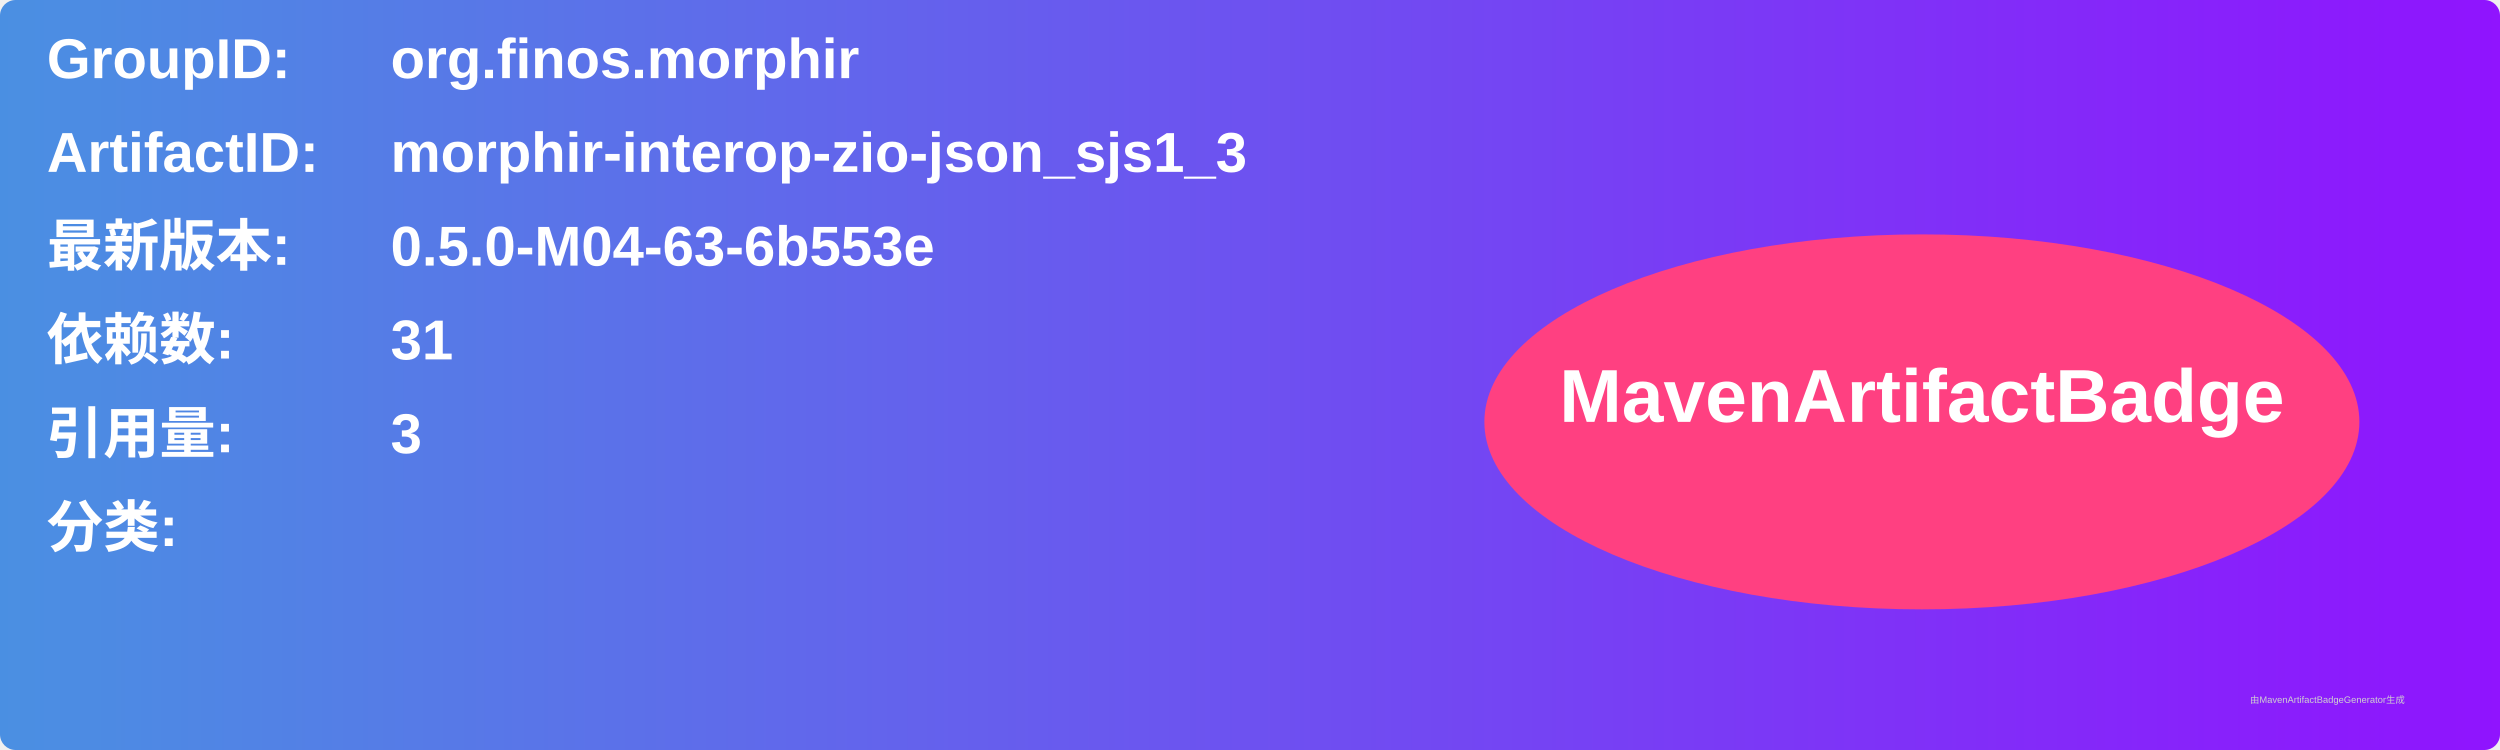
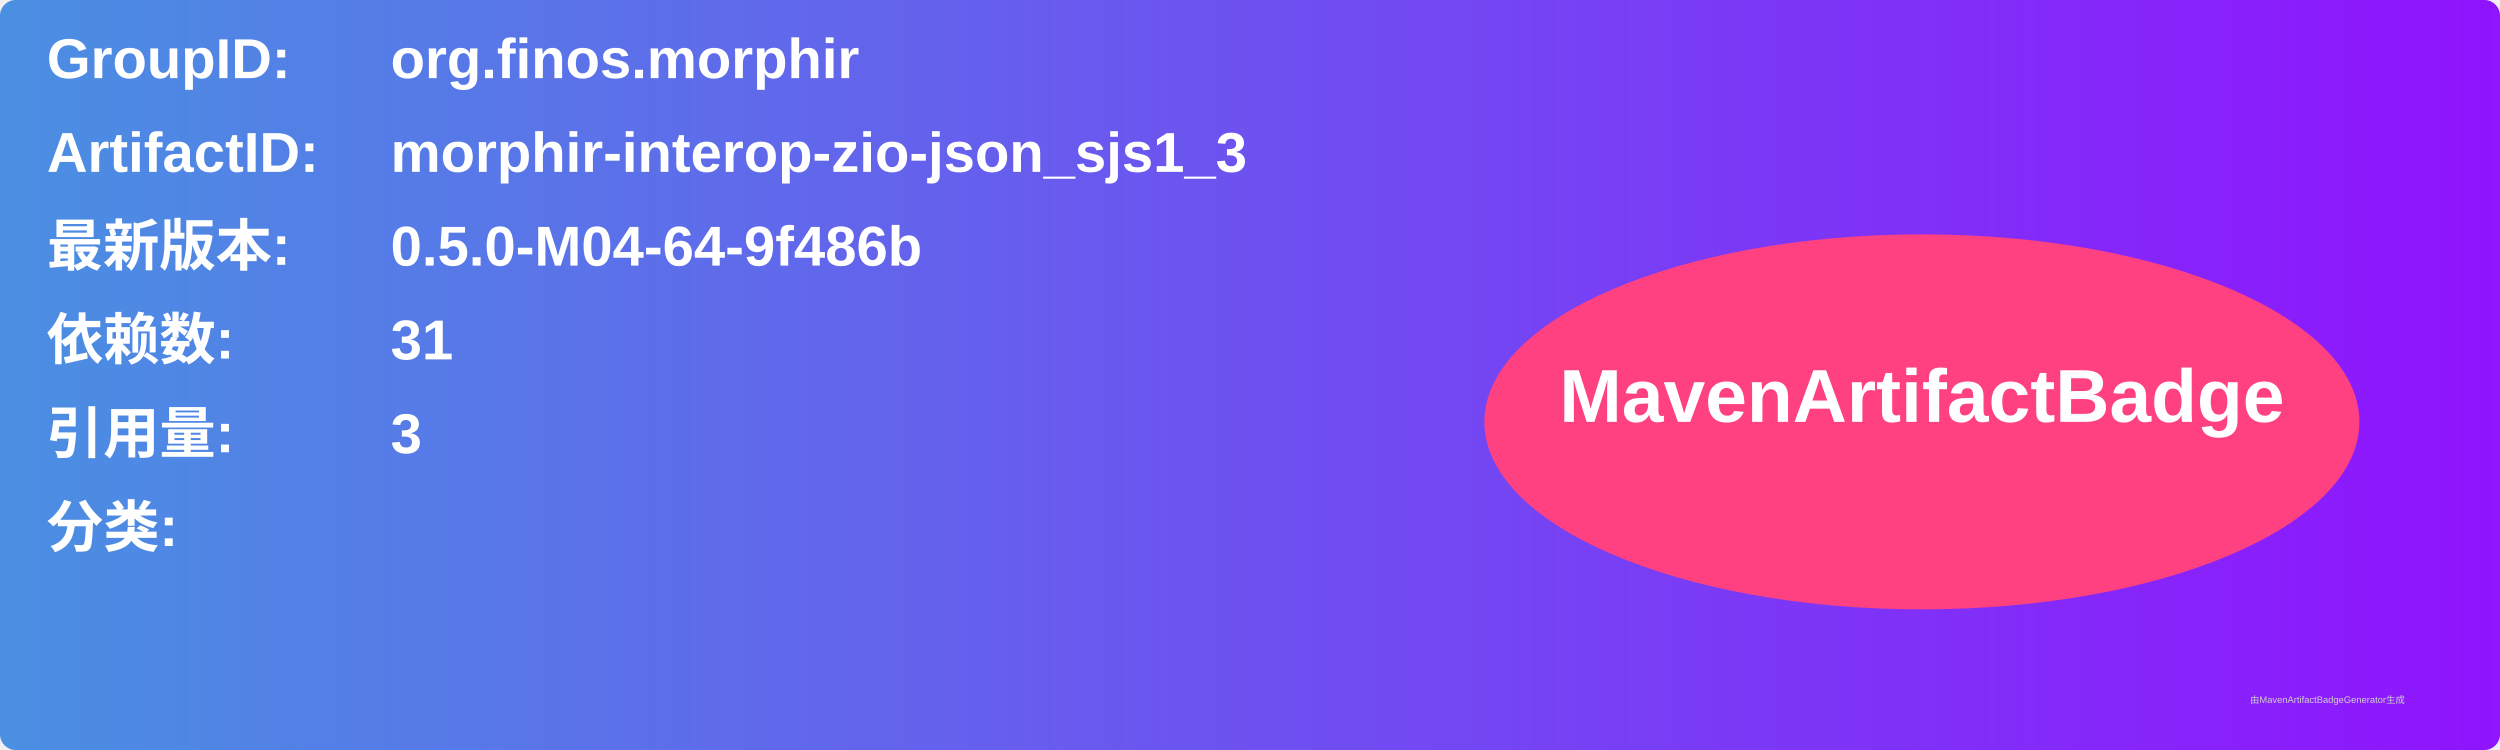
<svg xmlns="http://www.w3.org/2000/svg" width="800" height="240" viewBox="0 0 800 240">
  <linearGradient id="grad" x1="0%" y1="0%" x2="100%" y2="0%">
    <stop offset="0%" stop-color="#4a90e2" />
    <stop offset="100%" stop-color="#9013fe" />
  </linearGradient>
  <rect width="100%" height="100%" rx="5" ry="5" fill="url(#grad)" />
  <g transform="translate(15, 15)">
    <text x="0" y="10" font-family="Arial" font-size="18" fill="white" font-weight="bold" width="260">GroupID:</text>
    <text x="110" y="10" font-family="Arial" font-size="18" fill="white" font-weight="bold" width="460">org.finos.morphir</text>
    <text x="0" y="40" font-family="Arial" font-size="18" fill="white" font-weight="bold" width="260">ArtifactID:</text>
    <text x="110" y="40" font-family="Arial" font-size="18" fill="white" font-weight="bold" width="460">morphir-interop-zio-json_sjs1_3</text>
    <text x="0" y="70" font-family="Arial" font-size="18" fill="white" font-weight="bold">最新版本:</text>
    <text x="110" y="70" font-family="Arial" font-size="18" fill="white" font-weight="bold">
-       <tspan font-weight="bold">0.5.0-M04-63-6b553e</tspan>
+       <tspan font-weight="bold">0.5.0-M04-64-9f486b</tspan>
    </text>
    <text x="0" y="100" font-family="Arial" font-size="18" fill="white" font-weight="bold">依赖数: </text>
    <text x="110" y="100" font-family="Arial" font-size="18" fill="white">
      <tspan font-weight="bold">31</tspan>
    </text>
    <text x="0" y="130" font-family="Arial" font-size="18" fill="white" font-weight="bold">引用量: </text>
    <text x="110" y="130" font-family="Arial" font-size="18" fill="white">
      <tspan font-weight="bold">3</tspan>
    </text>
    <text x="0" y="160" font-family="Arial" font-size="18" fill="white" font-weight="bold">分类:</text>
    <text x="10" y="190" font-family="Arial" font-size="10" fill="white">
      <tspan font-weight="bold" />
    </text>
    <ellipse cx="600" cy="120" rx="140" ry="60" fill="#ff4081" />
    <text x="600" y="120" text-anchor="middle" font-family="Arial" font-size="24" fill="white" font-weight="bold">MavenArtifactBadge</text>
  </g>
  <text x="720" y="225" font-family="Arial" font-size="3" fill="#d0d0d0">由MavenArtifactBadgeGenerator生成</text>
</svg>
